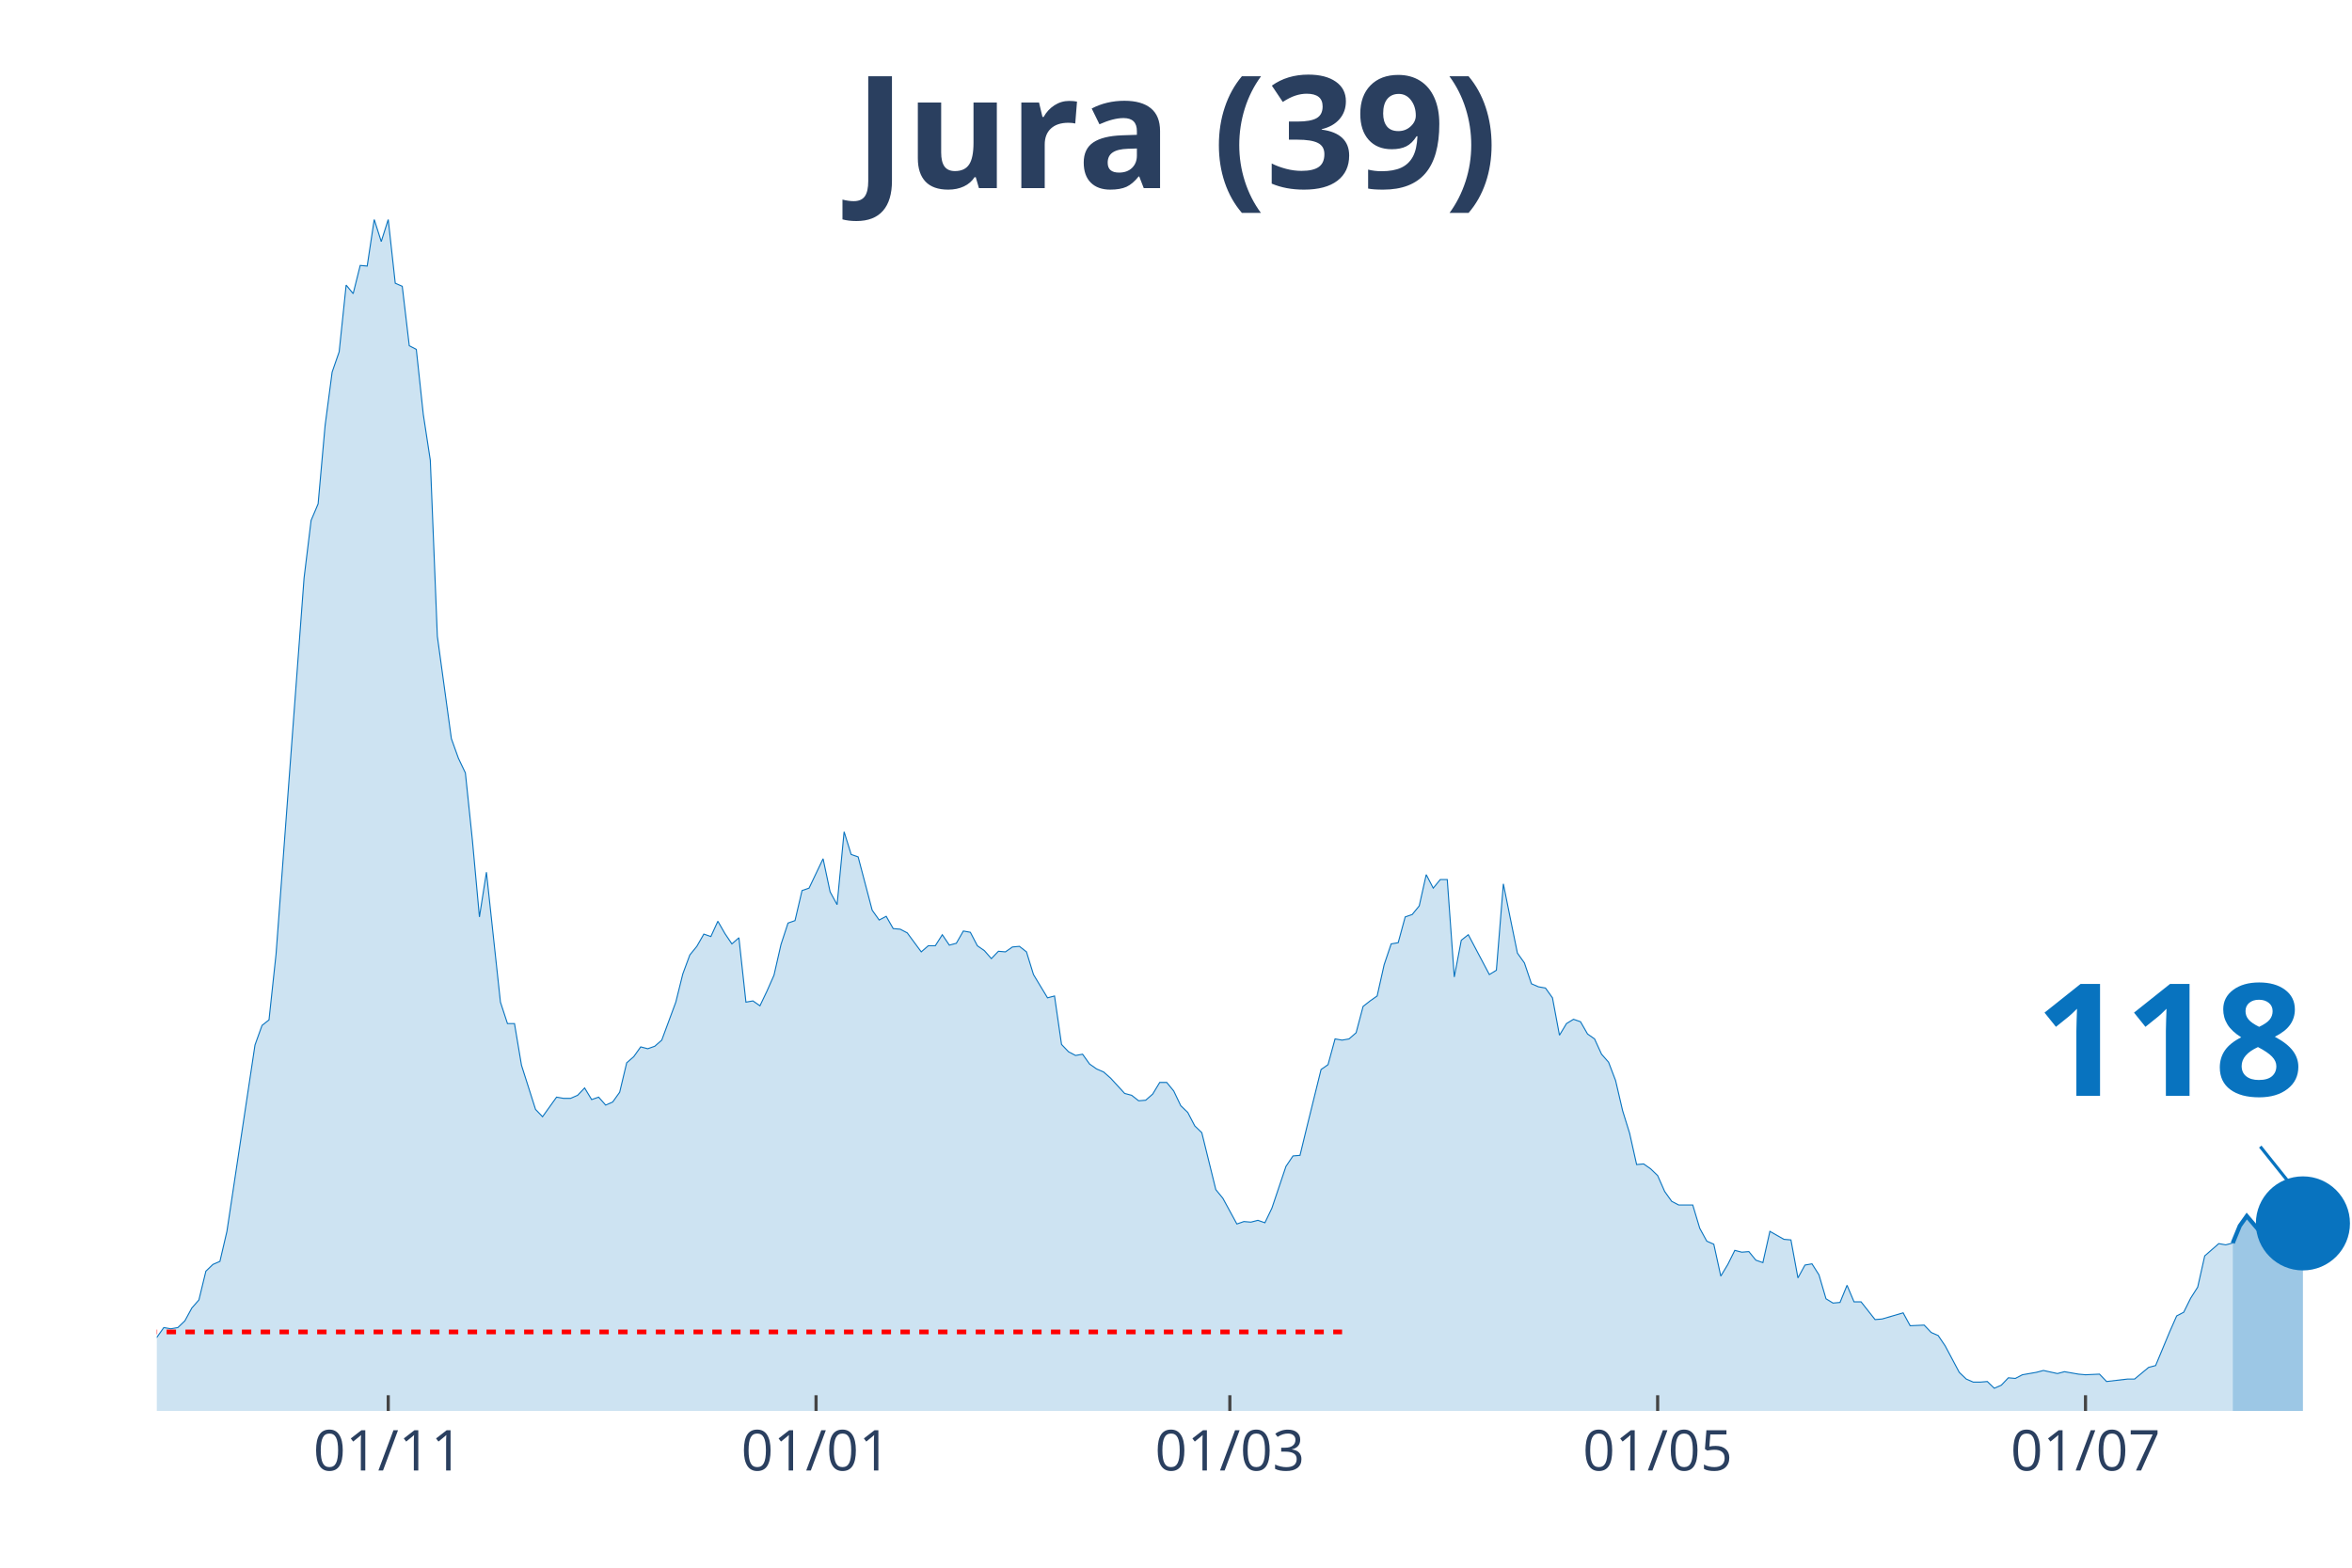
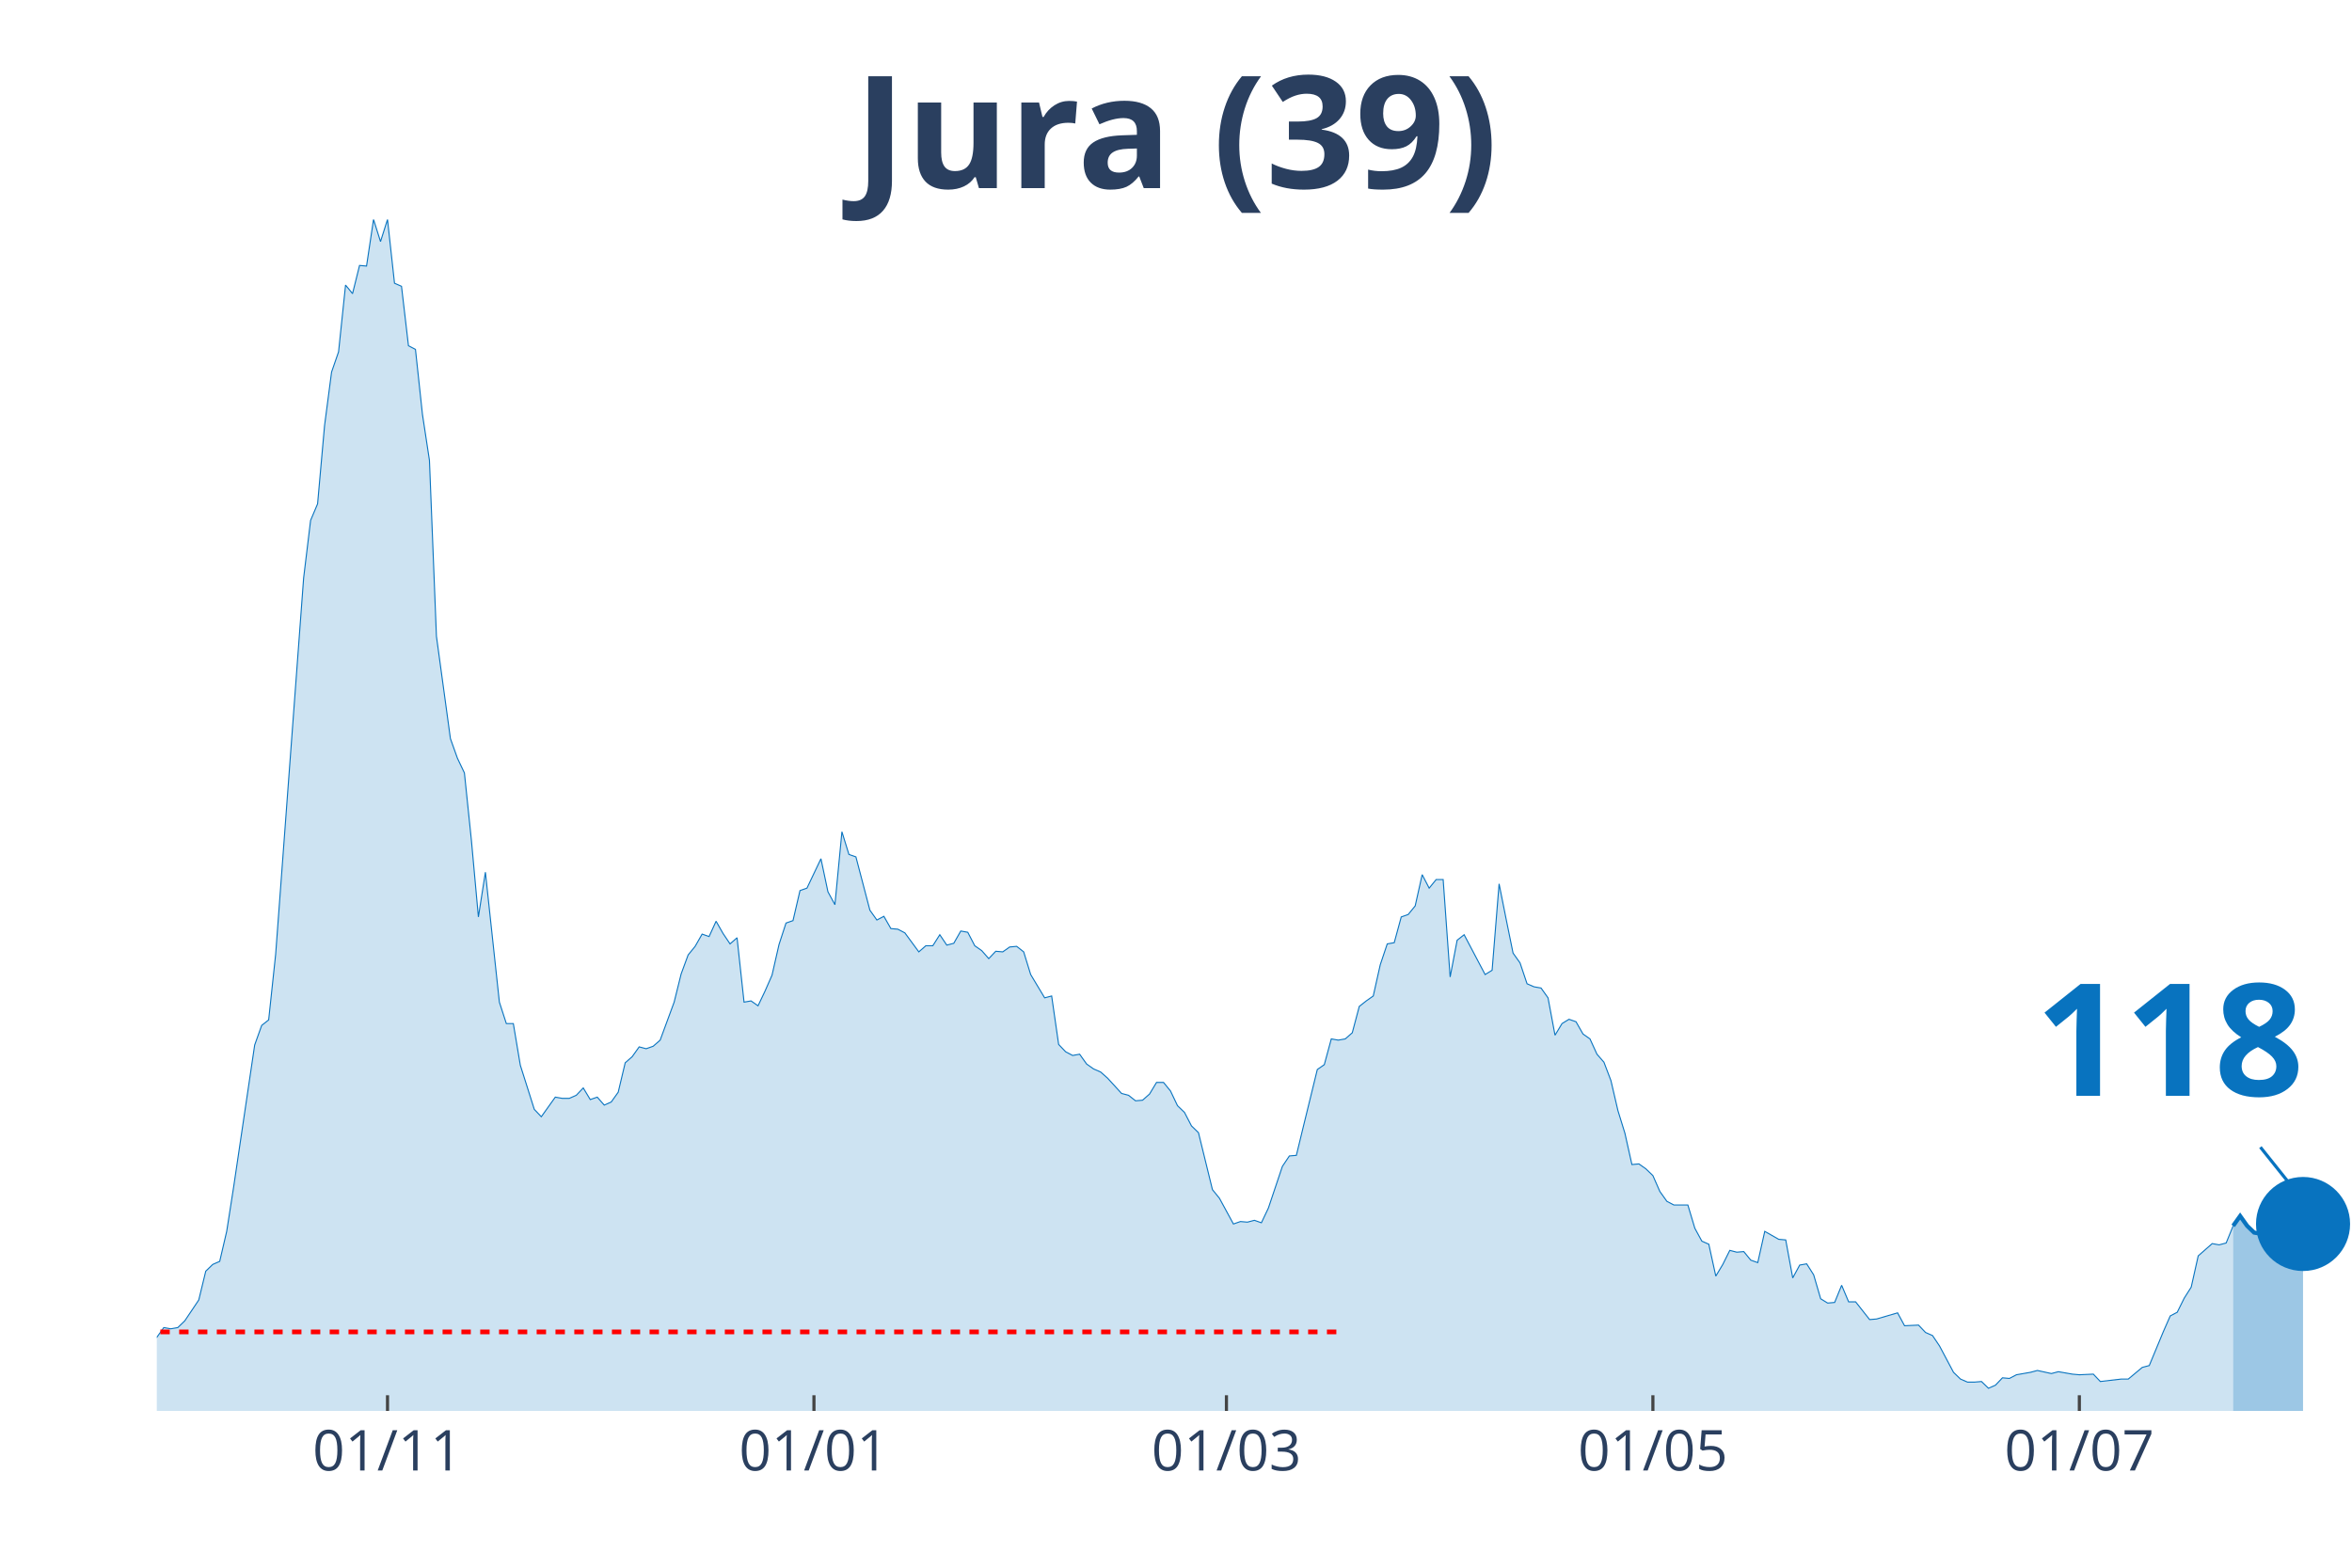
<svg xmlns="http://www.w3.org/2000/svg" class="main-svg" width="1125" height="750" style="" viewBox="0 0 750 500">
  <rect x="0" y="0" width="750" height="500" style="fill: rgb(0, 0, 0); fill-opacity: 0;" />
-   <defs id="defs-e3e5f7">
+   <defs id="defs-4022d1">
    <g class="clips">
-       <clipPath id="clipe3e5f7xyplot" class="plotclip">
+       <clipPath id="clip4022d1xyplot" class="plotclip">
        <rect width="700" height="380" />
      </clipPath>
-       <clipPath class="axesclip" id="clipe3e5f7x">
+       <clipPath class="axesclip" id="clip4022d1x">
        <rect x="50" y="0" width="700" height="500" />
      </clipPath>
-       <clipPath class="axesclip" id="clipe3e5f7y">
+       <clipPath class="axesclip" id="clip4022d1y">
        <rect x="0" y="70" width="750" height="380" />
      </clipPath>
-       <clipPath class="axesclip" id="clipe3e5f7xy">
+       <clipPath class="axesclip" id="clip4022d1xy">
        <rect x="50" y="70" width="700" height="380" />
      </clipPath>
    </g>
    <g class="gradients" />
  </defs>
  <g class="bglayer">
    <rect class="bg" x="50" y="70" width="700" height="380" style="fill: rgb(0, 0, 0); fill-opacity: 0; stroke-width: 0;" />
  </g>
  <g class="layer-below">
    <g class="imagelayer" />
    <g class="shapelayer" />
  </g>
  <g class="cartesianlayer">
    <g class="subplot xy">
      <g class="layer-subplot">
        <g class="shapelayer" />
        <g class="imagelayer" />
      </g>
      <g class="gridlayer">
        <g class="x">
-           <path class="xgrid crisp" transform="translate(123.8,0)" d="M0,70v380" style="stroke: rgb(255, 255, 255); stroke-opacity: 1; stroke-width: 1px;" />
-           <path class="xgrid crisp" transform="translate(260.22,0)" d="M0,70v380" style="stroke: rgb(255, 255, 255); stroke-opacity: 1; stroke-width: 1px;" />
-           <path class="xgrid crisp" transform="translate(392.17,0)" d="M0,70v380" style="stroke: rgb(255, 255, 255); stroke-opacity: 1; stroke-width: 1px;" />
-           <path class="xgrid crisp" transform="translate(528.59,0)" d="M0,70v380" style="stroke: rgb(255, 255, 255); stroke-opacity: 1; stroke-width: 1px;" />
-           <path class="xgrid crisp" transform="translate(665.02,0)" d="M0,70v380" style="stroke: rgb(255, 255, 255); stroke-opacity: 1; stroke-width: 1px;" />
+           <path class="xgrid crisp" transform="translate(123.57,0)" d="M0,70v380" style="stroke: rgb(255, 255, 255); stroke-opacity: 1; stroke-width: 1px;" />
+           <path class="xgrid crisp" transform="translate(259.55,0)" d="M0,70v380" style="stroke: rgb(255, 255, 255); stroke-opacity: 1; stroke-width: 1px;" />
+           <path class="xgrid crisp" transform="translate(391.08,0)" d="M0,70v380" style="stroke: rgb(255, 255, 255); stroke-opacity: 1; stroke-width: 1px;" />
+           <path class="xgrid crisp" transform="translate(527.07,0)" d="M0,70v380" style="stroke: rgb(255, 255, 255); stroke-opacity: 1; stroke-width: 1px;" />
+           <path class="xgrid crisp" transform="translate(663.06,0)" d="M0,70v380" style="stroke: rgb(255, 255, 255); stroke-opacity: 1; stroke-width: 1px;" />
        </g>
        <g class="y" />
      </g>
      <g class="zerolinelayer" />
      <path class="xlines-below" />
      <path class="ylines-below" />
      <g class="overlines-below" />
      <g class="xaxislayer-below" />
      <g class="yaxislayer-below" />
      <g class="overaxes-below" />
-       <g class="plot" transform="translate(50, 70)" clip-path="url('#clipe3e5f7xyplot')">
+       <g class="plot" transform="translate(50, 70)" clip-path="url('#clip4022d1xyplot')">
        <g class="scatterlayer mlayer">
-           <g class="trace scatter trace04b94b" style="stroke-miterlimit: 2;">
+           <g class="trace scatter traced32d4e" style="stroke-miterlimit: 2;">
            <g class="fills">
              <g>
-                 <path class="js-fill" d="M661.98,380L-304.15,380L-304.15,378.44L-284.03,378.05L-281.79,379.41L-169.97,377.46L-167.73,376.68L-143.13,377.46L-140.89,378.63L-120.77,377.26L-118.53,377.07L-98.4,374.92L-96.17,373.94L-78.27,371.59L-76.04,371.01L-71.57,370.81L-69.33,368.27L-53.67,368.27L-51.44,367.69L-49.2,367.1L-46.96,367.88L-42.49,365.34L-40.26,363.78L-38.02,364.95L-35.78,363.38L-33.55,361.82L-31.31,361.63L-26.84,364.95L-24.6,363.38L-22.36,360.26L-20.13,359.87L-15.65,356.93L-13.42,355.37L-11.18,355.17L-8.95,355.96L-2.24,358.5L0,356.54L2.24,353.42L4.47,353.81L6.71,353.42L8.95,351.27L11.18,347.16L13.42,344.62L15.65,335.43L17.89,333.28L20.13,332.3L22.36,322.73L31.31,263.3L33.55,257.05L35.78,255.29L38.02,234.37L46.96,114.35L49.2,95.98L51.44,90.7L53.67,65.68L55.91,48.67L58.15,42.22L60.38,20.92L62.62,23.65L64.86,14.66L67.09,14.86L69.33,0L71.57,7.04L73.8,0L76.04,20.33L78.27,21.31L80.51,40.27L82.75,41.44L84.98,62.16L87.22,76.82L89.46,132.92L93.93,165.57L96.17,171.82L98.4,176.51L100.64,198.01L102.88,222.45L105.11,208.18L109.58,249.62L111.82,256.46L114.06,256.46L116.29,269.75L120.77,283.83L123,286.17L127.48,279.92L129.71,280.31L131.95,280.31L134.19,279.33L136.42,276.99L138.66,280.7L140.89,279.92L143.13,282.46L145.37,281.48L147.6,278.35L149.84,268.97L152.08,267.02L154.31,263.89L156.55,264.48L158.79,263.69L161.02,261.74L165.5,249.62L167.73,240.63L169.97,234.57L172.2,231.83L174.44,227.92L176.68,228.7L178.91,223.82L181.15,227.73L183.39,231.05L185.62,229.09L187.86,249.62L190.1,249.23L192.33,250.79L194.57,246.1L196.81,241.02L199.04,231.24L201.28,224.4L203.51,223.62L205.75,214.04L207.99,213.26L212.46,203.88L214.7,214.43L216.93,218.54L219.17,195.28L221.41,202.51L223.64,203.29L228.12,220.3L230.35,223.43L232.59,222.25L234.82,226.16L237.06,226.36L239.3,227.53L243.77,233.59L246.01,231.64L248.24,231.64L250.48,228.12L252.72,231.44L254.95,230.85L257.19,226.94L259.42,227.34L261.66,231.64L263.9,233.2L266.13,235.74L268.37,233.4L270.61,233.59L272.84,232.03L275.08,231.83L277.32,233.59L279.55,240.82L281.79,244.54L284.03,248.25L286.26,247.66L288.5,263.11L290.73,265.45L292.97,266.63L295.21,266.23L297.44,269.36L299.68,270.93L301.92,271.9L304.15,273.86L308.63,278.74L310.86,279.33L313.1,281.09L315.34,280.9L317.57,278.94L319.81,275.23L322.04,275.23L324.28,277.96L326.52,282.65L328.75,284.8L330.99,289.1L333.23,291.26L337.7,309.43L339.94,312.17L344.41,320.38L346.65,319.6L348.88,319.79L351.12,319.21L353.35,319.99L355.59,315.3L360.06,302.01L362.3,298.68L364.54,298.49L366.77,289.3L371.25,271.12L373.48,269.56L375.72,261.35L377.96,261.74L380.19,261.35L382.43,259.39L384.66,250.99L386.9,249.23L389.14,247.66L391.37,237.7L393.61,231.05L395.85,230.66L398.08,222.45L400.32,221.67L402.56,218.93L404.79,208.96L407.03,213.26L409.27,210.52L411.5,210.52L413.74,241.6L415.97,229.88L418.21,228.12L424.92,240.82L427.16,239.45L429.39,211.89L431.63,223.03L433.87,233.98L436.1,237.11L438.34,243.76L440.58,244.73L442.81,245.12L445.05,248.25L447.28,260.17L449.52,256.46L451.76,255.09L453.99,255.87L456.23,259.78L458.47,261.35L460.7,266.23L462.94,268.78L465.18,274.64L467.41,284.22L469.65,291.45L471.88,301.42L474.12,301.22L476.36,302.79L478.59,304.94L480.83,310.02L483.07,313.15L485.3,314.32L489.78,314.32L492.01,321.75L494.25,325.85L496.49,326.83L498.72,337L500.96,333.28L503.19,328.79L505.43,329.37L507.67,329.18L509.9,331.91L512.14,332.7L514.38,322.73L518.85,325.27L521.09,325.46L523.32,337.58L525.56,333.48L527.8,333.09L530.03,336.6L532.27,344.23L534.5,345.6L536.74,345.4L538.98,339.93L541.21,345.21L543.45,345.21L547.92,350.87L550.16,350.68L556.87,348.72L559.11,352.83L563.58,352.63L565.81,354.98L568.05,355.96L570.29,359.28L574.76,367.69L577,369.84L579.23,370.81L581.47,370.81L583.71,370.62L585.94,372.77L588.18,371.79L590.42,369.44L592.65,369.64L594.89,368.47L599.36,367.69L601.6,367.1L606.07,368.08L608.31,367.49L612.78,368.27L615.02,368.47L619.49,368.27L621.73,370.62L628.43,369.84L630.67,369.84L635.14,366.12L637.38,365.53L641.85,354.78L644.09,349.7L646.33,348.53L648.56,344.03L650.8,340.51L653.04,330.55L657.51,326.64L659.74,327.03L661.98,326.44" style="fill: rgb(8, 115, 191); fill-opacity: 0.2; stroke-width: 0;" />
+                 <path class="js-fill" d="M662.1,380L-303.18,380L-303.18,378.44L-283.12,378.05L-280.89,379.41L-169.43,377.46L-167.2,376.68L-142.68,377.46L-140.45,378.63L-120.38,377.26L-118.15,377.07L-98.09,374.92L-95.86,373.94L-78.03,371.59L-75.8,371.01L-71.34,370.81L-69.11,368.27L-53.5,368.27L-51.27,367.69L-49.04,367.1L-46.82,367.88L-42.36,365.34L-40.13,363.78L-37.9,364.95L-35.67,363.38L-33.44,361.82L-31.21,361.63L-26.75,364.95L-24.52,363.38L-22.29,360.26L-20.06,359.87L-15.61,356.93L-13.38,355.37L-11.15,355.17L-8.92,355.96L-2.23,358.5L0,356.54L2.23,353.42L4.46,353.81L6.69,353.42L8.92,351.27L13.38,344.62L15.61,335.43L17.83,333.28L20.06,332.3L22.29,322.73L24.52,308.46L31.21,263.3L33.44,257.05L35.67,255.29L37.9,234.37L46.82,114.35L49.04,95.98L51.27,90.7L53.5,65.68L55.73,48.67L57.96,42.22L60.19,20.92L62.42,23.65L64.65,14.66L66.88,14.86L69.11,0L71.34,7.04L73.57,0L75.8,20.33L78.03,21.31L80.25,40.27L82.48,41.44L84.71,62.16L86.94,76.82L89.17,132.92L93.63,165.57L95.86,171.82L98.09,176.51L100.32,198.01L102.55,222.45L104.78,208.18L109.24,249.62L111.46,256.46L113.69,256.46L115.92,269.75L120.38,283.83L122.61,286.17L127.07,279.92L129.3,280.31L131.53,280.31L133.76,279.33L135.99,276.99L138.22,280.7L140.45,279.92L142.68,282.46L144.9,281.48L147.13,278.35L149.36,268.97L151.59,267.02L153.82,263.89L156.05,264.48L158.28,263.69L160.51,261.74L164.97,249.62L167.2,240.63L169.43,234.57L171.66,231.83L173.89,227.92L176.11,228.7L178.34,223.82L180.57,227.73L182.8,231.05L185.03,229.09L187.26,249.62L189.49,249.23L191.72,250.79L193.95,246.1L196.18,241.02L198.41,231.24L200.64,224.4L202.87,223.62L205.1,214.04L207.32,213.26L211.78,203.88L214.01,214.43L216.24,218.54L218.47,195.28L220.7,202.51L222.93,203.29L227.39,220.3L229.62,223.43L231.85,222.25L234.08,226.16L236.31,226.36L238.54,227.53L242.99,233.59L245.22,231.64L247.45,231.64L249.68,228.12L251.91,231.44L254.14,230.85L256.37,226.94L258.6,227.34L260.83,231.64L263.06,233.2L265.29,235.74L267.52,233.4L269.75,233.59L271.97,232.03L274.2,231.83L276.43,233.59L278.66,240.82L280.89,244.54L283.12,248.25L285.35,247.66L287.58,263.11L289.81,265.45L292.04,266.63L294.27,266.23L296.5,269.36L298.73,270.93L300.96,271.9L303.18,273.86L307.64,278.74L309.87,279.33L312.1,281.09L314.33,280.9L316.56,278.94L318.79,275.23L321.02,275.23L323.25,277.96L325.48,282.65L327.71,284.8L329.94,289.1L332.17,291.26L336.62,309.43L338.85,312.17L343.31,320.38L345.54,319.6L347.77,319.79L350,319.21L352.23,319.99L354.46,315.3L358.92,302.01L361.15,298.68L363.38,298.49L365.61,289.3L370.06,271.12L372.29,269.56L374.52,261.35L376.75,261.74L378.98,261.35L381.21,259.39L383.44,250.99L385.67,249.23L387.9,247.66L390.13,237.7L392.36,231.05L394.59,230.66L396.82,222.45L399.04,221.67L401.27,218.93L403.5,208.96L405.73,213.26L407.96,210.52L410.19,210.52L412.42,241.6L414.65,229.88L416.88,228.12L423.57,240.82L425.8,239.45L428.03,211.89L430.25,223.03L432.48,233.98L434.71,237.11L436.94,243.76L439.17,244.73L441.4,245.12L443.63,248.25L445.86,260.17L448.09,256.46L450.32,255.09L452.55,255.87L454.78,259.78L457.01,261.35L459.24,266.23L461.46,268.78L463.69,274.64L465.92,284.22L468.15,291.45L470.38,301.42L472.61,301.22L474.84,302.79L477.07,304.94L479.3,310.02L481.53,313.15L483.76,314.32L488.22,314.32L490.45,321.75L492.68,325.85L494.9,326.83L497.13,337L499.36,333.28L501.59,328.79L503.82,329.37L506.05,329.18L508.28,331.91L510.51,332.7L512.74,322.73L517.2,325.27L519.43,325.46L521.66,337.58L523.89,333.48L526.11,333.09L528.34,336.6L530.57,344.23L532.8,345.6L535.03,345.4L537.26,339.93L539.49,345.21L541.72,345.21L546.18,350.87L548.41,350.68L555.1,348.72L557.32,352.83L561.78,352.63L564.01,354.98L566.24,355.96L568.47,359.28L572.93,367.69L575.16,369.84L577.39,370.81L579.62,370.81L581.85,370.62L584.08,372.77L586.31,371.79L588.54,369.44L590.76,369.64L592.99,368.47L597.45,367.69L599.68,367.1L604.14,368.08L606.37,367.49L610.83,368.27L613.06,368.47L617.52,368.27L619.75,370.62L626.43,369.84L628.66,369.84L633.12,366.12L635.35,365.53L639.81,354.78L642.04,349.7L644.27,348.53L646.5,344.03L648.73,340.51L650.96,330.55L655.41,326.64L657.64,327.03L659.87,326.44L662.1,320.97" style="fill: rgb(8, 115, 191); fill-opacity: 0.2; stroke-width: 0;" />
              </g>
            </g>
            <g class="errorbars" />
            <g class="lines">
-               <path class="js-line" d="M-304.15,378.44L-284.03,378.05L-281.79,379.41L-169.97,377.46L-167.73,376.68L-143.13,377.46L-140.89,378.63L-120.77,377.26L-118.53,377.07L-98.4,374.92L-96.17,373.94L-78.27,371.59L-76.04,371.01L-71.57,370.81L-69.33,368.27L-53.67,368.27L-51.44,367.69L-49.2,367.1L-46.96,367.88L-42.49,365.34L-40.26,363.78L-38.02,364.95L-35.78,363.38L-33.55,361.82L-31.31,361.63L-26.84,364.95L-24.6,363.38L-22.36,360.26L-20.13,359.87L-15.65,356.93L-13.42,355.37L-11.18,355.17L-8.95,355.96L-2.24,358.5L0,356.54L2.24,353.42L4.47,353.81L6.71,353.42L8.95,351.27L11.18,347.16L13.42,344.62L15.65,335.43L17.89,333.28L20.13,332.3L22.36,322.73L31.31,263.3L33.55,257.05L35.78,255.29L38.02,234.37L46.96,114.35L49.2,95.98L51.44,90.7L53.67,65.68L55.91,48.67L58.15,42.22L60.38,20.92L62.62,23.65L64.86,14.66L67.09,14.86L69.33,0L71.57,7.04L73.8,0L76.04,20.33L78.27,21.31L80.51,40.27L82.75,41.44L84.98,62.16L87.22,76.82L89.46,132.92L93.93,165.57L96.17,171.82L98.4,176.51L100.64,198.01L102.88,222.45L105.11,208.18L109.58,249.62L111.82,256.46L114.06,256.46L116.29,269.75L120.77,283.83L123,286.17L127.48,279.92L129.71,280.31L131.95,280.31L134.19,279.33L136.42,276.99L138.66,280.7L140.89,279.92L143.13,282.46L145.37,281.48L147.6,278.35L149.84,268.97L152.08,267.02L154.31,263.89L156.55,264.48L158.79,263.69L161.02,261.74L165.5,249.62L167.73,240.63L169.97,234.57L172.2,231.83L174.44,227.92L176.68,228.7L178.91,223.82L181.15,227.73L183.39,231.05L185.62,229.09L187.86,249.62L190.1,249.23L192.33,250.79L194.57,246.1L196.81,241.02L199.04,231.24L201.28,224.4L203.51,223.62L205.75,214.04L207.99,213.26L212.46,203.88L214.7,214.43L216.93,218.54L219.17,195.28L221.41,202.51L223.64,203.29L228.12,220.3L230.35,223.43L232.59,222.25L234.82,226.16L237.06,226.36L239.3,227.53L243.77,233.59L246.01,231.64L248.24,231.64L250.48,228.12L252.72,231.44L254.95,230.85L257.19,226.94L259.42,227.34L261.66,231.64L263.9,233.2L266.13,235.74L268.37,233.4L270.61,233.59L272.84,232.03L275.08,231.83L277.32,233.59L279.55,240.82L281.79,244.54L284.03,248.25L286.26,247.66L288.5,263.11L290.73,265.45L292.97,266.63L295.21,266.23L297.44,269.36L299.68,270.93L301.92,271.9L304.15,273.86L308.63,278.74L310.86,279.33L313.1,281.09L315.34,280.9L317.57,278.94L319.81,275.23L322.04,275.23L324.28,277.96L326.52,282.65L328.75,284.8L330.99,289.1L333.23,291.26L337.7,309.43L339.94,312.17L344.41,320.38L346.65,319.6L348.88,319.79L351.12,319.21L353.35,319.99L355.59,315.3L360.06,302.01L362.3,298.68L364.54,298.49L366.77,289.3L371.25,271.12L373.48,269.56L375.72,261.35L377.96,261.74L380.19,261.35L382.43,259.39L384.66,250.99L386.9,249.23L389.14,247.66L391.37,237.7L393.61,231.05L395.85,230.66L398.08,222.45L400.32,221.67L402.56,218.93L404.79,208.96L407.03,213.26L409.27,210.52L411.5,210.52L413.74,241.6L415.97,229.88L418.21,228.12L424.92,240.82L427.16,239.45L429.39,211.89L431.63,223.03L433.87,233.98L436.1,237.11L438.34,243.76L440.58,244.73L442.81,245.12L445.05,248.25L447.28,260.17L449.52,256.46L451.76,255.09L453.99,255.87L456.23,259.78L458.47,261.35L460.7,266.23L462.94,268.78L465.18,274.64L467.41,284.22L469.65,291.45L471.88,301.42L474.12,301.22L476.36,302.79L478.59,304.94L480.83,310.02L483.07,313.15L485.3,314.32L489.78,314.32L492.01,321.75L494.25,325.85L496.49,326.83L498.72,337L500.96,333.28L503.19,328.79L505.43,329.37L507.67,329.18L509.9,331.91L512.14,332.7L514.38,322.73L518.85,325.27L521.09,325.46L523.32,337.58L525.56,333.48L527.8,333.09L530.03,336.6L532.27,344.23L534.5,345.6L536.74,345.4L538.98,339.93L541.21,345.21L543.45,345.21L547.92,350.87L550.16,350.68L556.87,348.72L559.11,352.83L563.58,352.63L565.81,354.98L568.05,355.96L570.29,359.28L574.76,367.69L577,369.84L579.23,370.81L581.47,370.81L583.71,370.62L585.94,372.77L588.18,371.79L590.42,369.44L592.65,369.64L594.89,368.47L599.36,367.69L601.6,367.1L606.07,368.08L608.31,367.49L612.78,368.27L615.02,368.47L619.49,368.27L621.73,370.62L628.43,369.84L630.67,369.84L635.14,366.12L637.38,365.53L641.85,354.78L644.09,349.7L646.33,348.53L648.56,344.03L650.8,340.51L653.04,330.55L657.51,326.64L659.74,327.03L661.98,326.44" style="vector-effect: non-scaling-stroke; fill: none; stroke: rgb(8, 115, 191); stroke-opacity: 1; stroke-width: 0.5px; opacity: 1;" />
+               <path class="js-line" d="M-303.18,378.44L-283.12,378.05L-280.89,379.41L-169.43,377.46L-167.2,376.68L-142.68,377.46L-140.45,378.63L-120.38,377.26L-118.15,377.07L-98.09,374.92L-95.86,373.94L-78.03,371.59L-75.8,371.01L-71.34,370.81L-69.11,368.27L-53.5,368.27L-51.27,367.69L-49.04,367.1L-46.82,367.88L-42.36,365.34L-40.13,363.78L-37.9,364.95L-35.67,363.38L-33.44,361.82L-31.21,361.63L-26.75,364.95L-24.52,363.38L-22.29,360.26L-20.06,359.87L-15.61,356.93L-13.38,355.37L-11.15,355.17L-8.92,355.96L-2.23,358.5L0,356.54L2.23,353.42L4.46,353.81L6.69,353.42L8.92,351.27L13.38,344.62L15.61,335.43L17.83,333.28L20.06,332.3L22.29,322.73L24.52,308.46L31.21,263.3L33.44,257.05L35.67,255.29L37.9,234.37L46.82,114.35L49.04,95.98L51.27,90.7L53.5,65.68L55.73,48.67L57.96,42.22L60.19,20.92L62.42,23.65L64.65,14.66L66.88,14.86L69.11,0L71.34,7.04L73.57,0L75.8,20.33L78.03,21.31L80.25,40.27L82.48,41.44L84.71,62.16L86.94,76.82L89.17,132.92L93.63,165.57L95.86,171.82L98.09,176.51L100.32,198.01L102.55,222.45L104.78,208.18L109.24,249.62L111.46,256.46L113.69,256.46L115.92,269.75L120.38,283.83L122.61,286.17L127.07,279.92L129.3,280.31L131.53,280.31L133.76,279.33L135.99,276.99L138.22,280.7L140.45,279.92L142.68,282.46L144.9,281.48L147.13,278.35L149.36,268.97L151.59,267.02L153.82,263.89L156.05,264.48L158.28,263.69L160.51,261.74L164.97,249.62L167.2,240.63L169.43,234.57L171.66,231.83L173.89,227.92L176.11,228.7L178.34,223.82L180.57,227.73L182.8,231.05L185.03,229.09L187.26,249.62L189.49,249.23L191.72,250.79L193.95,246.1L196.18,241.02L198.41,231.24L200.64,224.4L202.87,223.62L205.1,214.04L207.32,213.26L211.78,203.88L214.01,214.43L216.24,218.54L218.47,195.28L220.7,202.51L222.93,203.29L227.39,220.3L229.62,223.43L231.85,222.25L234.08,226.16L236.31,226.36L238.54,227.53L242.99,233.59L245.22,231.64L247.45,231.64L249.68,228.12L251.91,231.44L254.14,230.85L256.37,226.94L258.6,227.34L260.83,231.64L263.06,233.2L265.29,235.74L267.52,233.4L269.75,233.59L271.97,232.03L274.2,231.83L276.43,233.59L278.66,240.82L280.89,244.54L283.12,248.25L285.35,247.66L287.58,263.11L289.81,265.45L292.04,266.63L294.27,266.23L296.5,269.36L298.73,270.93L300.96,271.9L303.18,273.86L307.64,278.74L309.87,279.33L312.1,281.09L314.33,280.9L316.56,278.94L318.79,275.23L321.02,275.23L323.25,277.96L325.48,282.65L327.71,284.8L329.94,289.1L332.17,291.26L336.62,309.43L338.85,312.17L343.31,320.38L345.54,319.6L347.77,319.79L350,319.21L352.23,319.99L354.46,315.3L358.92,302.01L361.15,298.68L363.38,298.49L365.61,289.3L370.06,271.12L372.29,269.56L374.52,261.35L376.75,261.74L378.98,261.35L381.21,259.39L383.44,250.99L385.67,249.23L387.9,247.66L390.13,237.7L392.36,231.05L394.59,230.66L396.82,222.45L399.04,221.67L401.27,218.93L403.5,208.96L405.73,213.26L407.96,210.52L410.19,210.52L412.42,241.6L414.65,229.88L416.88,228.12L423.57,240.82L425.8,239.45L428.03,211.89L430.25,223.03L432.48,233.98L434.71,237.11L436.94,243.76L439.17,244.73L441.4,245.12L443.63,248.25L445.86,260.17L448.09,256.46L450.32,255.09L452.55,255.87L454.78,259.78L457.01,261.35L459.24,266.23L461.46,268.78L463.69,274.64L465.92,284.22L468.15,291.45L470.38,301.42L472.61,301.22L474.84,302.79L477.07,304.94L479.3,310.02L481.53,313.15L483.76,314.32L488.22,314.32L490.45,321.75L492.68,325.85L494.9,326.83L497.13,337L499.36,333.28L501.59,328.79L503.82,329.37L506.05,329.18L508.28,331.91L510.51,332.7L512.74,322.73L517.2,325.27L519.43,325.46L521.66,337.58L523.89,333.48L526.11,333.09L528.34,336.6L530.57,344.23L532.8,345.6L535.03,345.4L537.26,339.93L539.49,345.21L541.72,345.21L546.18,350.87L548.41,350.68L555.1,348.72L557.32,352.83L561.78,352.63L564.01,354.98L566.24,355.96L568.47,359.28L572.93,367.69L575.16,369.84L577.39,370.81L579.62,370.81L581.85,370.62L584.08,372.77L586.31,371.79L588.54,369.44L590.76,369.64L592.99,368.47L597.45,367.69L599.68,367.1L604.14,368.08L606.37,367.49L610.83,368.27L613.06,368.47L617.52,368.27L619.75,370.62L626.43,369.84L628.66,369.84L633.12,366.12L635.35,365.53L639.81,354.78L642.04,349.7L644.27,348.53L646.5,344.03L648.73,340.51L650.96,330.55L655.41,326.64L657.64,327.03L659.87,326.44L662.1,320.97" style="vector-effect: non-scaling-stroke; fill: none; stroke: rgb(8, 115, 191); stroke-opacity: 1; stroke-width: 0.5px; opacity: 1;" />
            </g>
            <g class="points" />
            <g class="text" />
          </g>
-           <g class="trace scatter trace3534c7" style="stroke-miterlimit: 2;">
+           <g class="trace scatter traced1bf6d" style="stroke-miterlimit: 2;">
            <g class="fills">
              <g>
-                 <path class="js-fill" d="M684.35,380L661.98,380L661.98,326.44L664.22,320.97L666.45,317.84L670.93,323.12L673.16,323.51L675.4,321.36L677.64,322.53L679.87,325.85L682.11,326.05L684.35,320.19" style="fill: rgb(8, 115, 191); fill-opacity: 0.4; stroke-width: 0;" />
+                 <path class="js-fill" d="M684.39,380L662.1,380L662.1,320.97L664.33,317.84L666.56,320.97L668.79,323.12L671.02,323.51L673.25,321.36L675.48,322.53L677.71,325.85L679.94,326.05L682.17,320.19L684.39,320.38" style="fill: rgb(8, 115, 191); fill-opacity: 0.4; stroke-width: 0;" />
              </g>
            </g>
            <g class="errorbars" />
            <g class="lines">
-               <path class="js-line" d="M661.98,326.44L664.22,320.97L666.45,317.84L670.93,323.12L673.16,323.51L675.4,321.36L677.64,322.53L679.87,325.85L682.11,326.05L684.35,320.19" style="vector-effect: non-scaling-stroke; fill: none; stroke: rgb(8, 115, 191); stroke-opacity: 1; stroke-width: 2px; opacity: 1;" />
+               <path class="js-line" d="M662.1,320.97L664.33,317.84L666.56,320.97L668.79,323.12L671.02,323.51L673.25,321.36L675.48,322.53L677.71,325.85L679.94,326.05L682.17,320.19L684.39,320.38" style="vector-effect: non-scaling-stroke; fill: none; stroke: rgb(8, 115, 191); stroke-opacity: 1; stroke-width: 2px; opacity: 1;" />
            </g>
            <g class="points" />
            <g class="text" />
          </g>
-           <g class="trace scatter trace234672" style="stroke-miterlimit: 2; opacity: 1;">
+           <g class="trace scatter trace73adf5" style="stroke-miterlimit: 2; opacity: 1;">
            <g class="fills" />
            <g class="errorbars" />
            <g class="lines" />
            <g class="points">
-               <path class="point" transform="translate(684.35,320.19)" d="M15,0A15,15 0 1,1 0,-15A15,15 0 0,1 15,0Z" style="opacity: 1; stroke-width: 0px; fill: rgb(8, 115, 191); fill-opacity: 1;" />
+               <path class="point" transform="translate(684.39,320.38)" d="M15,0A15,15 0 1,1 0,-15A15,15 0 0,1 15,0Z" style="opacity: 1; stroke-width: 0px; fill: rgb(8, 115, 191); fill-opacity: 1;" />
            </g>
            <g class="text" />
          </g>
        </g>
      </g>
      <g class="overplot" />
      <path class="xlines-above crisp" style="fill: none; stroke-width: 1px; stroke: rgb(0, 0, 0); stroke-opacity: 0;" d="" />
      <path class="ylines-above crisp" style="fill: none;" d="M0,0" />
      <g class="overlines-above" />
      <g class="xaxislayer-above">
-         <path class="xtick ticks crisp" d="M0,450v-5" transform="translate(123.8,0)" style="stroke: rgb(68, 68, 68); stroke-opacity: 1; stroke-width: 1px;" />
-         <path class="xtick ticks crisp" d="M0,450v-5" transform="translate(260.22,0)" style="stroke: rgb(68, 68, 68); stroke-opacity: 1; stroke-width: 1px;" />
-         <path class="xtick ticks crisp" d="M0,450v-5" transform="translate(392.17,0)" style="stroke: rgb(68, 68, 68); stroke-opacity: 1; stroke-width: 1px;" />
-         <path class="xtick ticks crisp" d="M0,450v-5" transform="translate(528.59,0)" style="stroke: rgb(68, 68, 68); stroke-opacity: 1; stroke-width: 1px;" />
-         <path class="xtick ticks crisp" d="M0,450v-5" transform="translate(665.02,0)" style="stroke: rgb(68, 68, 68); stroke-opacity: 1; stroke-width: 1px;" />
+         <path class="xtick ticks crisp" d="M0,450v-5" transform="translate(123.57,0)" style="stroke: rgb(68, 68, 68); stroke-opacity: 1; stroke-width: 1px;" />
+         <path class="xtick ticks crisp" d="M0,450v-5" transform="translate(259.55,0)" style="stroke: rgb(68, 68, 68); stroke-opacity: 1; stroke-width: 1px;" />
+         <path class="xtick ticks crisp" d="M0,450v-5" transform="translate(391.08,0)" style="stroke: rgb(68, 68, 68); stroke-opacity: 1; stroke-width: 1px;" />
+         <path class="xtick ticks crisp" d="M0,450v-5" transform="translate(527.07,0)" style="stroke: rgb(68, 68, 68); stroke-opacity: 1; stroke-width: 1px;" />
+         <path class="xtick ticks crisp" d="M0,450v-5" transform="translate(663.06,0)" style="stroke: rgb(68, 68, 68); stroke-opacity: 1; stroke-width: 1px;" />
        <g class="xtick">
-           <text text-anchor="middle" x="0" y="469" transform="translate(123.8,0)" style="font-family: 'Open Sans', verdana, arial, sans-serif; font-size: 18px; fill: rgb(42, 63, 95); fill-opacity: 1; white-space: pre;">01/11</text>
+           <text text-anchor="middle" x="0" y="469" transform="translate(123.57,0)" style="font-family: 'Open Sans', verdana, arial, sans-serif; font-size: 18px; fill: rgb(42, 63, 95); fill-opacity: 1; white-space: pre;">01/11</text>
        </g>
        <g class="xtick">
-           <text text-anchor="middle" x="0" y="469" transform="translate(260.22,0)" style="font-family: 'Open Sans', verdana, arial, sans-serif; font-size: 18px; fill: rgb(42, 63, 95); fill-opacity: 1; white-space: pre;">01/01</text>
+           <text text-anchor="middle" x="0" y="469" transform="translate(259.55,0)" style="font-family: 'Open Sans', verdana, arial, sans-serif; font-size: 18px; fill: rgb(42, 63, 95); fill-opacity: 1; white-space: pre;">01/01</text>
        </g>
        <g class="xtick">
-           <text text-anchor="middle" x="0" y="469" transform="translate(392.17,0)" style="font-family: 'Open Sans', verdana, arial, sans-serif; font-size: 18px; fill: rgb(42, 63, 95); fill-opacity: 1; white-space: pre;">01/03</text>
+           <text text-anchor="middle" x="0" y="469" transform="translate(391.08,0)" style="font-family: 'Open Sans', verdana, arial, sans-serif; font-size: 18px; fill: rgb(42, 63, 95); fill-opacity: 1; white-space: pre;">01/03</text>
        </g>
        <g class="xtick">
-           <text text-anchor="middle" x="0" y="469" transform="translate(528.59,0)" style="font-family: 'Open Sans', verdana, arial, sans-serif; font-size: 18px; fill: rgb(42, 63, 95); fill-opacity: 1; white-space: pre;">01/05</text>
+           <text text-anchor="middle" x="0" y="469" transform="translate(527.07,0)" style="font-family: 'Open Sans', verdana, arial, sans-serif; font-size: 18px; fill: rgb(42, 63, 95); fill-opacity: 1; white-space: pre;">01/05</text>
        </g>
        <g class="xtick">
-           <text text-anchor="middle" x="0" y="469" transform="translate(665.02,0)" style="font-family: 'Open Sans', verdana, arial, sans-serif; font-size: 18px; fill: rgb(42, 63, 95); fill-opacity: 1; white-space: pre;">01/07</text>
+           <text text-anchor="middle" x="0" y="469" transform="translate(663.06,0)" style="font-family: 'Open Sans', verdana, arial, sans-serif; font-size: 18px; fill: rgb(42, 63, 95); fill-opacity: 1; white-space: pre;">01/07</text>
        </g>
      </g>
      <g class="yaxislayer-above" />
      <g class="overaxes-above" />
    </g>
  </g>
  <g class="polarlayer" />
  <g class="ternarylayer" />
  <g class="geolayer" />
  <g class="funnelarealayer" />
  <g class="pielayer" />
  <g class="treemaplayer" />
  <g class="sunburstlayer" />
  <g class="glimages" />
-   <defs id="topdefs-e3e5f7">
+   <defs id="topdefs-4022d1">
    <g class="clips" />
  </defs>
  <g class="layer-above">
    <g class="imagelayer" />
    <g class="shapelayer">
-       <path data-index="0" fill-rule="evenodd" d="M-1206.87,424.8L427.96,424.8" clip-path="url('#clipe3e5f7xy')" style="opacity: 1; stroke: rgb(255, 0, 0); stroke-opacity: 1; fill: rgb(0, 0, 0); fill-opacity: 0; stroke-dasharray: 3px, 3px; stroke-width: 1.5px;" />
+       <path data-index="0" fill-rule="evenodd" d="M-1202.87,424.8L426.75,424.8" clip-path="url('#clip4022d1xy')" style="opacity: 1; stroke: rgb(255, 0, 0); stroke-opacity: 1; fill: rgb(0, 0, 0); fill-opacity: 0; stroke-dasharray: 3px, 3px; stroke-width: 1.5px;" />
    </g>
  </g>
  <g class="infolayer">
    <g class="g-gtitle">
      <text class="gtitle" x="375" y="25" text-anchor="middle" dy="0.7em" style="font-family: 'Open Sans', verdana, arial, sans-serif; font-size: 50px; fill: rgb(42, 63, 95); opacity: 1; font-weight: normal; white-space: pre;">
        <tspan style="font-weight:bold">Jura (39)</tspan>
      </text>
    </g>
    <g class="g-xtitle" />
    <g class="annotation" data-index="0" style="opacity: 1;">
-       <g class="annotation-text-g" transform="rotate(0,692.35,330.19)">
+       <g class="annotation-text-g" transform="rotate(0,692.39,330.38)">
        <g class="cursor-pointer" transform="translate(634, 294)">
          <rect class="bg" x="0.5" y="0.5" width="115" height="71" style="stroke-width: 1px; stroke: rgb(0, 0, 0); stroke-opacity: 0; fill: rgb(255, 255, 255); fill-opacity: 0.6;" />
          <text class="annotation-text" text-anchor="middle" x="57.812" y="55.5" style="font-family: 'Open Sans', verdana, arial, sans-serif; font-size: 50px; fill: rgb(8, 115, 191); fill-opacity: 1; white-space: pre;">
            <tspan style="font-weight:bold">118 </tspan>
          </text>
        </g>
      </g>
      <g class="annotation-arrow-g" style="opacity: 1;">
-         <path d="M720.75,365.69L732.35,380.19" style="stroke-width: 1px; stroke: rgb(8, 115, 191); stroke-opacity: 1; stroke-dasharray: 0px, 0px, 18.569px, 18.569px;" />
+         <path d="M720.79,365.88L732.39,380.38" style="stroke-width: 1px; stroke: rgb(8, 115, 191); stroke-opacity: 1; stroke-dasharray: 0px, 0px, 18.569px, 18.569px;" />
      </g>
    </g>
  </g>
</svg>
